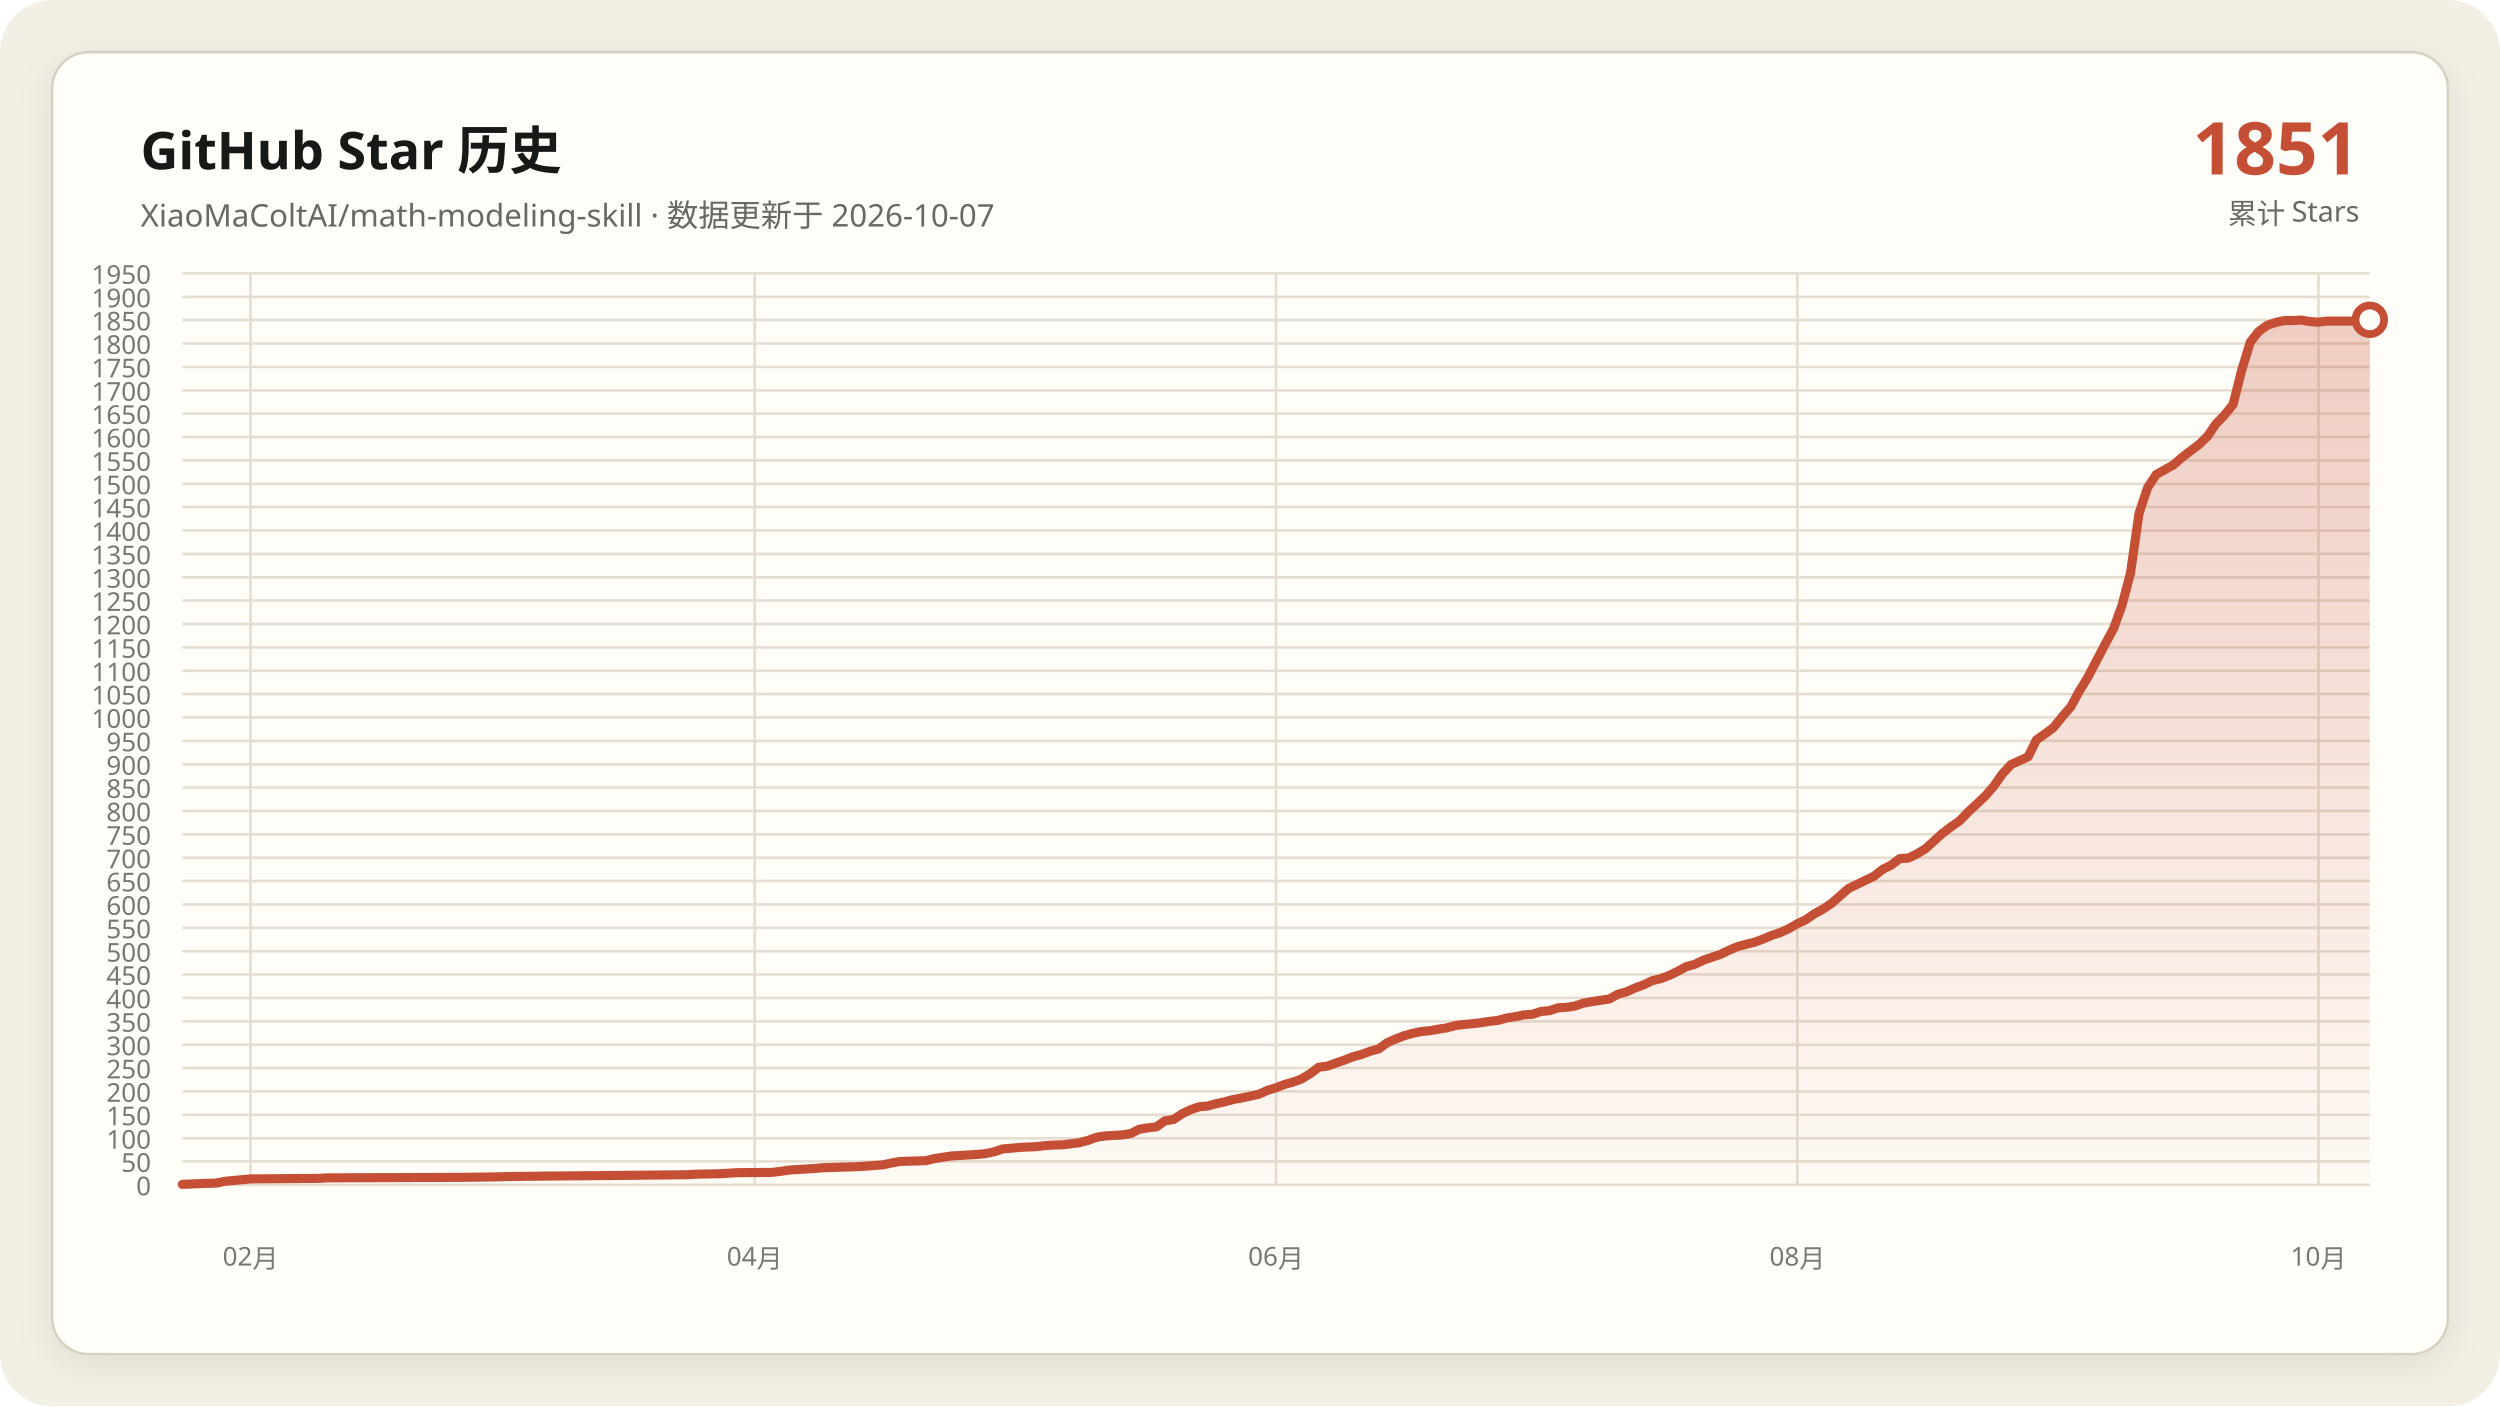
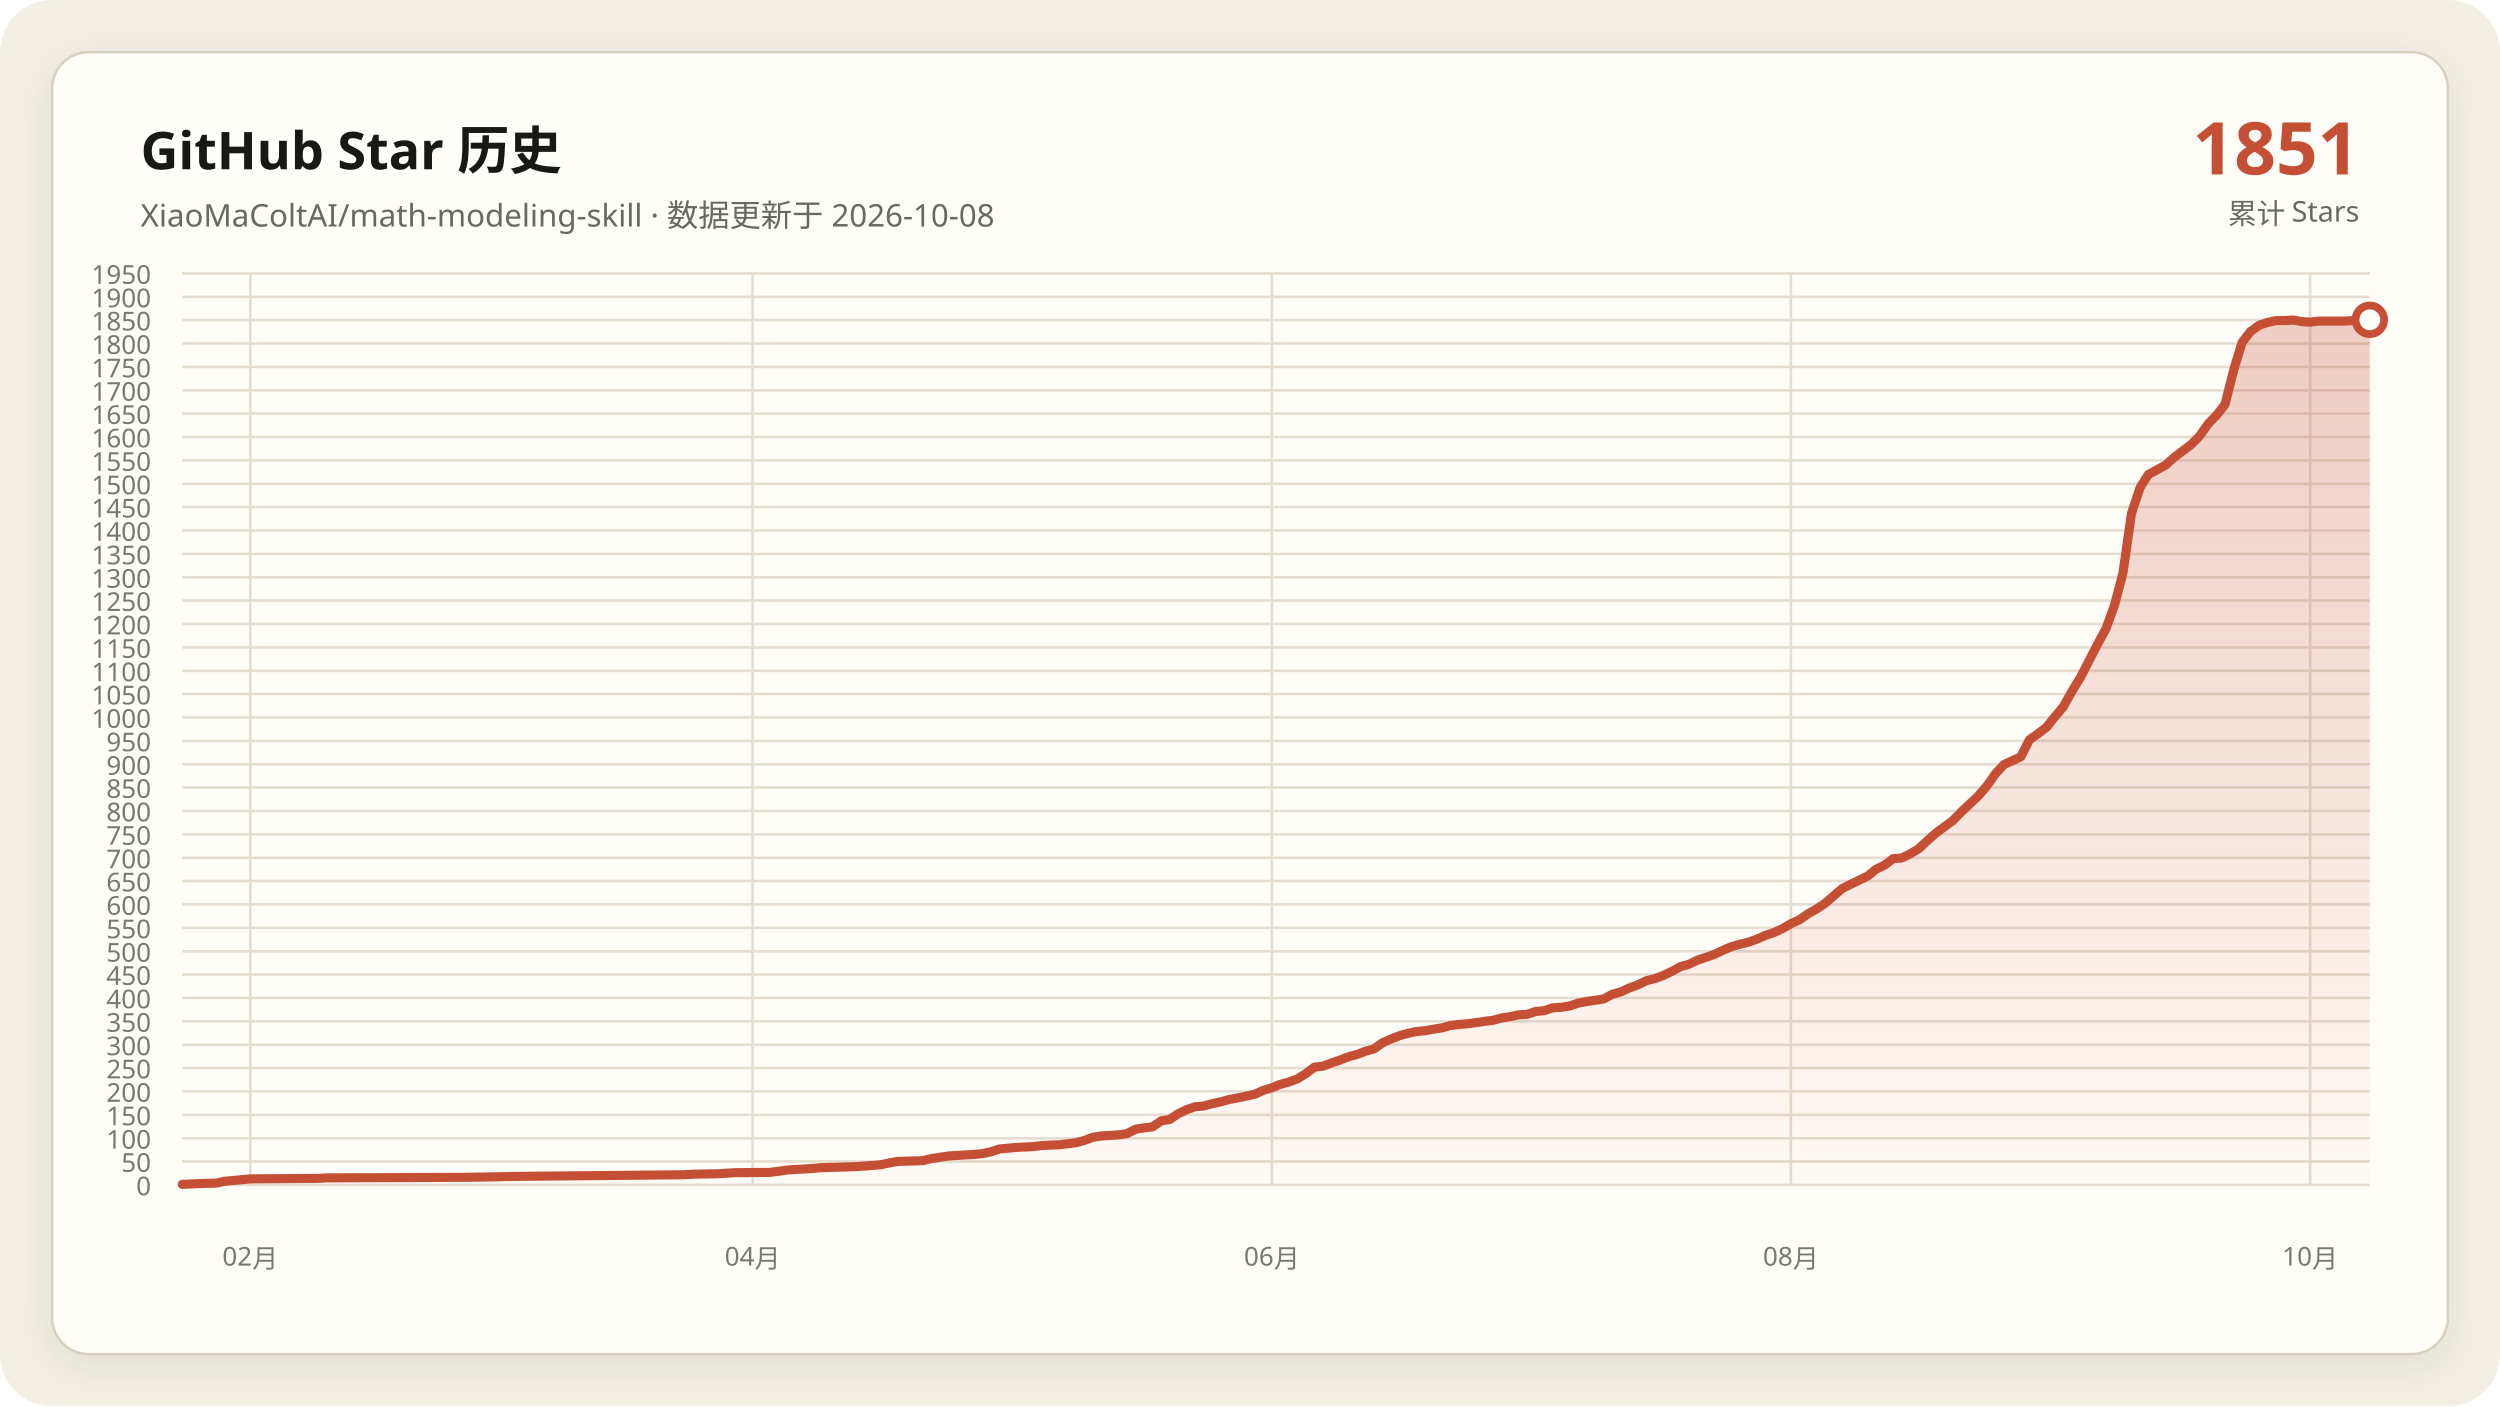
<svg xmlns="http://www.w3.org/2000/svg" data-y-max="1950" viewBox="0 0 960 540" role="img" aria-labelledby="title desc">
  <defs>
    <linearGradient id="area" x1="0" y1="0" x2="0" y2="1">
      <stop offset="0" stop-color="#c54f35" stop-opacity=".28" />
      <stop offset="1" stop-color="#c54f35" stop-opacity=".02" />
    </linearGradient>
    <filter id="shadow" x="-10%" y="-10%" width="120%" height="120%">
      <feDropShadow dx="0" dy="4" stdDeviation="7" flood-color="#171917" flood-opacity=".08" />
    </filter>
  </defs>
  <rect width="960" height="540" rx="20" fill="#f3efe5" />
  <rect x="20" y="20" width="920" height="500" rx="14" fill="#fffdf8" stroke="#d8d0c0" filter="url(#shadow)" />
  <g font-family="Segoe UI, Microsoft YaHei, sans-serif">
    <text x="54" y="65" fill="#171917" font-size="20" font-weight="700">GitHub Star 历史</text>
-     <text x="54" y="87" fill="#686961" font-size="12">XiaoMaColtAI/math-modeling-skill · 数据更新于 2026-10-07</text>
+     <text x="54" y="87" fill="#686961" font-size="12">XiaoMaColtAI/math-modeling-skill · 数据更新于 2026-10-08</text>
    <text x="906" y="67" fill="#c54f35" font-size="28" font-weight="750" text-anchor="end">1851</text>
    <text x="906" y="86" fill="#686961" font-size="11" text-anchor="end">累计 Stars</text>
    <g fill="#77786f" font-size="10">
      <path d="M70 455.0H910" fill="none" stroke="#e4ddd0" stroke-width="1" />
      <text data-y-tick="true" x="58" y="459.0" text-anchor="end">0</text>
      <path d="M70 446.0H910" fill="none" stroke="#e4ddd0" stroke-width="1" />
      <text data-y-tick="true" x="58" y="450.0" text-anchor="end">50</text>
      <path d="M70 437.1H910" fill="none" stroke="#e4ddd0" stroke-width="1" />
      <text data-y-tick="true" x="58" y="441.1" text-anchor="end">100</text>
      <path d="M70 428.1H910" fill="none" stroke="#e4ddd0" stroke-width="1" />
      <text data-y-tick="true" x="58" y="432.1" text-anchor="end">150</text>
      <path d="M70 419.1H910" fill="none" stroke="#e4ddd0" stroke-width="1" />
      <text data-y-tick="true" x="58" y="423.1" text-anchor="end">200</text>
      <path d="M70 410.1H910" fill="none" stroke="#e4ddd0" stroke-width="1" />
      <text data-y-tick="true" x="58" y="414.1" text-anchor="end">250</text>
      <path d="M70 401.2H910" fill="none" stroke="#e4ddd0" stroke-width="1" />
      <text data-y-tick="true" x="58" y="405.2" text-anchor="end">300</text>
      <path d="M70 392.2H910" fill="none" stroke="#e4ddd0" stroke-width="1" />
      <text data-y-tick="true" x="58" y="396.2" text-anchor="end">350</text>
      <path d="M70 383.2H910" fill="none" stroke="#e4ddd0" stroke-width="1" />
      <text data-y-tick="true" x="58" y="387.2" text-anchor="end">400</text>
      <path d="M70 374.2H910" fill="none" stroke="#e4ddd0" stroke-width="1" />
      <text data-y-tick="true" x="58" y="378.2" text-anchor="end">450</text>
      <path d="M70 365.3H910" fill="none" stroke="#e4ddd0" stroke-width="1" />
      <text data-y-tick="true" x="58" y="369.3" text-anchor="end">500</text>
      <path d="M70 356.3H910" fill="none" stroke="#e4ddd0" stroke-width="1" />
      <text data-y-tick="true" x="58" y="360.3" text-anchor="end">550</text>
      <path d="M70 347.3H910" fill="none" stroke="#e4ddd0" stroke-width="1" />
      <text data-y-tick="true" x="58" y="351.3" text-anchor="end">600</text>
      <path d="M70 338.3H910" fill="none" stroke="#e4ddd0" stroke-width="1" />
      <text data-y-tick="true" x="58" y="342.3" text-anchor="end">650</text>
      <path d="M70 329.4H910" fill="none" stroke="#e4ddd0" stroke-width="1" />
      <text data-y-tick="true" x="58" y="333.4" text-anchor="end">700</text>
      <path d="M70 320.4H910" fill="none" stroke="#e4ddd0" stroke-width="1" />
      <text data-y-tick="true" x="58" y="324.4" text-anchor="end">750</text>
      <path d="M70 311.4H910" fill="none" stroke="#e4ddd0" stroke-width="1" />
      <text data-y-tick="true" x="58" y="315.4" text-anchor="end">800</text>
      <path d="M70 302.4H910" fill="none" stroke="#e4ddd0" stroke-width="1" />
      <text data-y-tick="true" x="58" y="306.4" text-anchor="end">850</text>
      <path d="M70 293.5H910" fill="none" stroke="#e4ddd0" stroke-width="1" />
      <text data-y-tick="true" x="58" y="297.5" text-anchor="end">900</text>
      <path d="M70 284.5H910" fill="none" stroke="#e4ddd0" stroke-width="1" />
      <text data-y-tick="true" x="58" y="288.5" text-anchor="end">950</text>
      <path d="M70 275.5H910" fill="none" stroke="#e4ddd0" stroke-width="1" />
      <text data-y-tick="true" x="58" y="279.5" text-anchor="end">1000</text>
      <path d="M70 266.5H910" fill="none" stroke="#e4ddd0" stroke-width="1" />
      <text data-y-tick="true" x="58" y="270.5" text-anchor="end">1050</text>
      <path d="M70 257.6H910" fill="none" stroke="#e4ddd0" stroke-width="1" />
      <text data-y-tick="true" x="58" y="261.6" text-anchor="end">1100</text>
      <path d="M70 248.6H910" fill="none" stroke="#e4ddd0" stroke-width="1" />
      <text data-y-tick="true" x="58" y="252.6" text-anchor="end">1150</text>
      <path d="M70 239.6H910" fill="none" stroke="#e4ddd0" stroke-width="1" />
      <text data-y-tick="true" x="58" y="243.6" text-anchor="end">1200</text>
      <path d="M70 230.6H910" fill="none" stroke="#e4ddd0" stroke-width="1" />
      <text data-y-tick="true" x="58" y="234.6" text-anchor="end">1250</text>
      <path d="M70 221.7H910" fill="none" stroke="#e4ddd0" stroke-width="1" />
      <text data-y-tick="true" x="58" y="225.7" text-anchor="end">1300</text>
      <path d="M70 212.7H910" fill="none" stroke="#e4ddd0" stroke-width="1" />
      <text data-y-tick="true" x="58" y="216.7" text-anchor="end">1350</text>
      <path d="M70 203.7H910" fill="none" stroke="#e4ddd0" stroke-width="1" />
      <text data-y-tick="true" x="58" y="207.7" text-anchor="end">1400</text>
      <path d="M70 194.7H910" fill="none" stroke="#e4ddd0" stroke-width="1" />
      <text data-y-tick="true" x="58" y="198.7" text-anchor="end">1450</text>
      <path d="M70 185.8H910" fill="none" stroke="#e4ddd0" stroke-width="1" />
      <text data-y-tick="true" x="58" y="189.8" text-anchor="end">1500</text>
      <path d="M70 176.8H910" fill="none" stroke="#e4ddd0" stroke-width="1" />
      <text data-y-tick="true" x="58" y="180.8" text-anchor="end">1550</text>
      <path d="M70 167.8H910" fill="none" stroke="#e4ddd0" stroke-width="1" />
      <text data-y-tick="true" x="58" y="171.8" text-anchor="end">1600</text>
      <path d="M70 158.8H910" fill="none" stroke="#e4ddd0" stroke-width="1" />
      <text data-y-tick="true" x="58" y="162.8" text-anchor="end">1650</text>
      <path d="M70 149.9H910" fill="none" stroke="#e4ddd0" stroke-width="1" />
      <text data-y-tick="true" x="58" y="153.9" text-anchor="end">1700</text>
      <path d="M70 140.9H910" fill="none" stroke="#e4ddd0" stroke-width="1" />
      <text data-y-tick="true" x="58" y="144.9" text-anchor="end">1750</text>
      <path d="M70 131.9H910" fill="none" stroke="#e4ddd0" stroke-width="1" />
      <text data-y-tick="true" x="58" y="135.9" text-anchor="end">1800</text>
      <path d="M70 122.9H910" fill="none" stroke="#e4ddd0" stroke-width="1" />
      <text data-y-tick="true" x="58" y="126.9" text-anchor="end">1850</text>
      <path d="M70 114.0H910" fill="none" stroke="#e4ddd0" stroke-width="1" />
      <text data-y-tick="true" x="58" y="118.0" text-anchor="end">1900</text>
      <path d="M70 105.0H910" fill="none" stroke="#e4ddd0" stroke-width="1" />
      <text data-y-tick="true" x="58" y="109.0" text-anchor="end">1950</text>
-       <path d="M96.2 105V455" fill="none" stroke="#e4ddd0" stroke-width="1" />
-       <text x="96.2" y="486" text-anchor="middle">02月</text>
-       <path d="M289.8 105V455" fill="none" stroke="#e4ddd0" stroke-width="1" />
-       <text x="289.8" y="486" text-anchor="middle">04月</text>
-       <path d="M490.0 105V455" fill="none" stroke="#e4ddd0" stroke-width="1" />
-       <text x="490.0" y="486" text-anchor="middle">06月</text>
-       <path d="M690.2 105V455" fill="none" stroke="#e4ddd0" stroke-width="1" />
-       <text x="690.2" y="486" text-anchor="middle">08月</text>
-       <path d="M890.3 105V455" fill="none" stroke="#e4ddd0" stroke-width="1" />
-       <text x="890.3" y="486" text-anchor="middle">10月</text>
+       <path d="M96.1 105V455" fill="none" stroke="#e4ddd0" stroke-width="1" />
+       <text x="96.1" y="486" text-anchor="middle">02月</text>
+       <path d="M289.0 105V455" fill="none" stroke="#e4ddd0" stroke-width="1" />
+       <text x="289.0" y="486" text-anchor="middle">04月</text>
+       <path d="M488.4 105V455" fill="none" stroke="#e4ddd0" stroke-width="1" />
+       <text x="488.4" y="486" text-anchor="middle">06月</text>
+       <path d="M687.7 105V455" fill="none" stroke="#e4ddd0" stroke-width="1" />
+       <text x="687.7" y="486" text-anchor="middle">08月</text>
+       <path d="M887.1 105V455" fill="none" stroke="#e4ddd0" stroke-width="1" />
+       <text x="887.1" y="486" text-anchor="middle">10月</text>
    </g>
-     <polygon fill="url(#area)" points="70.0,455 70.0,454.8 76.6,454.5 83.1,454.3 86.4,453.6 93.0,453.0 96.2,452.7 122.5,452.5 125.8,452.3 178.3,452.1 191.4,451.9 194.7,451.8 211.1,451.6 234.1,451.4 253.8,451.2 263.6,451.1 266.9,450.9 276.7,450.7 280.0,450.5 283.3,450.3 296.4,450.2 299.7,449.8 303.0,449.3 306.2,449.1 309.5,448.9 312.8,448.7 316.1,448.4 322.7,448.2 329.2,448.0 332.5,447.8 339.1,447.3 342.3,446.6 345.6,446.0 352.2,445.8 355.5,445.7 358.8,444.9 362.0,444.4 365.3,443.9 368.6,443.7 371.9,443.5 375.2,443.3 378.4,443.0 381.7,442.3 385.0,441.2 391.6,440.6 398.1,440.3 401.4,439.9 404.7,439.7 408.0,439.6 414.5,438.8 417.8,437.9 421.1,436.7 424.4,436.2 427.7,436.0 430.9,435.8 434.2,435.3 437.5,433.6 440.8,433.1 444.1,432.7 447.3,430.4 450.6,429.9 453.9,427.7 457.2,426.1 460.5,425.0 463.8,424.7 467.0,423.8 470.3,423.1 473.6,422.2 476.9,421.6 480.2,420.9 483.4,420.2 486.7,418.7 490.0,417.7 493.3,416.4 496.6,415.5 499.8,414.3 503.1,412.3 506.4,409.8 509.7,409.4 513.0,408.2 516.2,407.1 519.5,405.8 522.8,404.9 526.1,403.7 529.4,402.8 532.7,400.4 535.9,399.0 539.2,397.7 542.5,396.8 545.8,396.1 549.1,395.8 552.3,395.2 555.6,394.7 558.9,393.8 562.2,393.4 565.5,393.1 568.8,392.7 572.0,392.2 575.3,391.8 578.6,390.9 581.9,390.4 585.2,389.7 588.4,389.5 591.7,388.4 595.0,388.1 598.3,387.0 601.6,386.8 604.8,386.3 608.1,385.2 611.4,384.6 614.7,384.1 618.0,383.6 621.2,381.8 624.5,380.9 627.8,379.4 631.1,378.2 634.4,376.6 637.7,375.8 640.9,374.6 644.2,373.0 647.5,371.2 650.8,370.3 654.1,368.7 657.3,367.6 660.6,366.5 663.9,364.9 667.2,363.5 670.5,362.6 673.8,361.8 677.0,360.6 680.3,359.2 683.6,358.1 686.9,356.6 690.2,354.7 693.4,353.2 696.7,350.9 700.0,349.1 703.3,346.9 709.8,341.2 713.1,339.6 716.4,338.0 719.7,336.4 723.0,333.8 726.2,332.2 729.5,329.7 732.8,329.5 736.1,327.9 739.4,325.9 742.7,322.9 745.9,320.0 749.2,317.5 752.5,315.2 755.8,311.8 759.1,308.7 762.3,305.7 765.6,301.9 768.9,297.2 772.2,293.6 778.8,290.6 782.0,284.1 785.3,281.8 788.6,279.3 791.9,275.2 795.2,271.4 798.4,265.5 801.7,260.1 808.3,247.5 811.6,241.4 814.8,232.6 818.1,220.1 821.4,197.1 824.7,187.2 828.0,182.2 831.2,180.4 834.5,178.6 837.8,175.7 841.1,173.2 844.4,170.7 847.7,167.5 850.9,162.8 854.2,159.4 857.5,155.3 860.8,142.2 864.1,131.4 867.3,127.3 870.6,124.9 873.9,123.8 877.2,123.1 880.5,123.1 883.8,122.9 887.0,123.5 890.3,123.7 893.6,123.3 896.9,123.3 900.2,123.3 903.4,123.3 906.7,123.1 910.0,122.8 910.0,455" />
-     <polyline fill="none" stroke="#c54f35" stroke-width="3.5" stroke-linecap="round" stroke-linejoin="round" points="70.0,454.8 76.6,454.5 83.1,454.3 86.4,453.6 93.0,453.0 96.2,452.7 122.5,452.5 125.8,452.3 178.3,452.1 191.4,451.9 194.7,451.8 211.1,451.6 234.1,451.4 253.8,451.2 263.6,451.1 266.9,450.9 276.7,450.7 280.0,450.5 283.3,450.3 296.4,450.2 299.7,449.8 303.0,449.3 306.2,449.1 309.5,448.9 312.8,448.7 316.1,448.4 322.7,448.2 329.2,448.0 332.5,447.8 339.1,447.3 342.3,446.6 345.6,446.0 352.2,445.8 355.5,445.7 358.8,444.9 362.0,444.4 365.3,443.9 368.6,443.7 371.9,443.5 375.2,443.3 378.4,443.0 381.7,442.3 385.0,441.2 391.6,440.6 398.1,440.3 401.4,439.9 404.7,439.7 408.0,439.6 414.5,438.8 417.8,437.9 421.1,436.7 424.4,436.2 427.7,436.0 430.9,435.8 434.2,435.3 437.5,433.6 440.8,433.1 444.1,432.7 447.3,430.4 450.6,429.9 453.9,427.7 457.2,426.1 460.5,425.0 463.8,424.7 467.0,423.8 470.3,423.1 473.6,422.2 476.9,421.6 480.2,420.9 483.4,420.2 486.7,418.7 490.0,417.7 493.3,416.4 496.6,415.5 499.8,414.3 503.1,412.3 506.4,409.8 509.7,409.4 513.0,408.2 516.2,407.1 519.5,405.8 522.8,404.9 526.1,403.7 529.4,402.8 532.7,400.4 535.9,399.0 539.2,397.7 542.5,396.8 545.8,396.1 549.1,395.8 552.3,395.2 555.6,394.7 558.9,393.8 562.2,393.4 565.5,393.1 568.8,392.7 572.0,392.2 575.3,391.8 578.6,390.9 581.9,390.4 585.2,389.7 588.4,389.5 591.7,388.4 595.0,388.1 598.3,387.0 601.6,386.8 604.8,386.3 608.1,385.2 611.4,384.6 614.7,384.1 618.0,383.6 621.2,381.8 624.5,380.9 627.8,379.4 631.1,378.2 634.4,376.6 637.7,375.8 640.9,374.6 644.2,373.0 647.5,371.2 650.8,370.3 654.1,368.7 657.3,367.6 660.6,366.5 663.9,364.9 667.2,363.5 670.5,362.6 673.8,361.8 677.0,360.6 680.3,359.2 683.6,358.1 686.9,356.6 690.2,354.7 693.4,353.2 696.7,350.9 700.0,349.1 703.3,346.9 709.8,341.2 713.1,339.6 716.4,338.0 719.7,336.4 723.0,333.8 726.2,332.2 729.5,329.7 732.8,329.5 736.1,327.9 739.4,325.9 742.7,322.9 745.9,320.0 749.2,317.5 752.5,315.2 755.8,311.8 759.1,308.7 762.3,305.7 765.6,301.9 768.9,297.2 772.2,293.6 778.8,290.6 782.0,284.1 785.3,281.8 788.6,279.3 791.9,275.2 795.2,271.4 798.4,265.5 801.7,260.1 808.3,247.5 811.6,241.4 814.8,232.6 818.1,220.1 821.4,197.1 824.7,187.2 828.0,182.2 831.2,180.4 834.5,178.6 837.8,175.7 841.1,173.2 844.4,170.7 847.7,167.5 850.9,162.8 854.2,159.4 857.5,155.3 860.8,142.2 864.1,131.4 867.3,127.3 870.6,124.9 873.9,123.8 877.2,123.1 880.5,123.1 883.8,122.9 887.0,123.5 890.3,123.7 893.6,123.3 896.9,123.3 900.2,123.3 903.4,123.3 906.7,123.1 910.0,122.8" />
+     <polygon fill="url(#area)" points="70.0,455 70.0,454.8 76.5,454.5 83.1,454.3 86.3,453.6 92.9,453.0 96.1,452.7 122.3,452.5 125.6,452.3 177.9,452.1 190.9,451.9 194.2,451.8 210.5,451.6 233.4,451.4 253.0,451.2 262.8,451.1 266.1,450.9 275.9,450.7 279.2,450.5 282.5,450.3 295.5,450.2 298.8,449.8 302.1,449.3 305.3,449.1 308.6,448.9 311.9,448.7 315.1,448.4 321.7,448.2 328.2,448.0 331.5,447.8 338.0,447.3 341.3,446.6 344.6,446.0 351.1,445.8 354.4,445.7 357.6,444.9 360.9,444.4 364.2,443.9 367.4,443.7 370.7,443.5 374.0,443.3 377.2,443.0 380.5,442.3 383.8,441.2 390.3,440.6 396.8,440.3 400.1,439.9 403.4,439.7 406.7,439.6 413.2,438.8 416.5,437.9 419.7,436.7 423.0,436.2 426.3,436.0 429.5,435.8 432.8,435.3 436.1,433.6 439.3,433.1 442.6,432.7 445.9,430.4 449.1,429.9 452.4,427.7 455.7,426.1 458.9,425.0 462.2,424.7 465.5,423.8 468.8,423.1 472.0,422.2 475.3,421.6 478.6,420.9 481.8,420.2 485.1,418.7 488.4,417.7 491.6,416.4 494.9,415.5 498.2,414.3 501.4,412.3 504.7,409.8 508.0,409.4 511.2,408.2 514.5,407.1 517.8,405.8 521.1,404.9 524.3,403.7 527.6,402.8 530.9,400.4 534.1,399.0 537.4,397.7 540.7,396.8 543.9,396.1 547.2,395.8 550.5,395.2 553.7,394.7 557.0,393.8 560.3,393.4 563.5,393.1 566.8,392.7 570.1,392.2 573.3,391.8 576.6,390.9 579.9,390.4 583.2,389.7 586.4,389.5 589.7,388.4 593.0,388.1 596.2,387.0 599.5,386.8 602.8,386.3 606.0,385.2 609.3,384.6 612.6,384.1 615.8,383.6 619.1,381.8 622.4,380.9 625.6,379.4 628.9,378.2 632.2,376.6 635.4,375.8 638.7,374.6 642.0,373.0 645.3,371.2 648.5,370.3 651.8,368.7 655.1,367.6 658.3,366.5 661.6,364.9 664.9,363.5 668.1,362.6 671.4,361.8 674.7,360.6 677.9,359.2 681.2,358.1 684.5,356.6 687.7,354.7 691.0,353.2 694.3,350.9 697.5,349.1 700.8,346.9 707.4,341.2 710.6,339.6 713.9,338.0 717.2,336.4 720.4,333.8 723.7,332.2 727.0,329.7 730.2,329.5 733.5,327.9 736.8,325.9 740.0,322.9 743.3,320.0 746.6,317.5 749.8,315.2 753.1,311.8 756.4,308.7 759.6,305.7 762.9,301.9 766.2,297.2 769.5,293.6 776.0,290.6 779.3,284.1 782.5,281.8 785.8,279.3 789.1,275.2 792.3,271.4 795.6,265.5 798.9,260.1 805.4,247.5 808.7,241.4 811.9,232.6 815.2,220.1 818.5,197.1 821.8,187.2 825.0,182.2 828.3,180.4 831.6,178.6 834.8,175.7 838.1,173.2 841.4,170.7 844.6,167.5 847.9,162.8 851.2,159.4 854.4,155.3 857.7,142.2 861.0,131.4 864.2,127.3 867.5,124.9 870.8,123.8 874.0,123.1 877.3,123.1 880.6,122.9 883.9,123.5 887.1,123.7 890.4,123.3 893.7,123.3 896.9,123.3 900.2,123.3 903.5,123.1 906.7,122.8 910.0,122.8 910.0,455" />
+     <polyline fill="none" stroke="#c54f35" stroke-width="3.5" stroke-linecap="round" stroke-linejoin="round" points="70.0,454.8 76.5,454.5 83.1,454.3 86.3,453.6 92.9,453.0 96.1,452.7 122.3,452.5 125.6,452.3 177.9,452.1 190.9,451.9 194.2,451.8 210.5,451.6 233.4,451.4 253.0,451.2 262.8,451.1 266.1,450.9 275.9,450.7 279.2,450.5 282.5,450.3 295.5,450.2 298.8,449.8 302.1,449.3 305.3,449.1 308.6,448.9 311.9,448.7 315.1,448.4 321.7,448.2 328.2,448.0 331.5,447.8 338.0,447.3 341.3,446.6 344.6,446.0 351.1,445.8 354.4,445.7 357.6,444.9 360.9,444.4 364.2,443.9 367.4,443.7 370.7,443.5 374.0,443.3 377.2,443.0 380.5,442.3 383.8,441.2 390.3,440.6 396.8,440.3 400.1,439.9 403.4,439.7 406.7,439.6 413.2,438.8 416.5,437.9 419.7,436.7 423.0,436.2 426.3,436.0 429.5,435.8 432.8,435.3 436.1,433.6 439.3,433.1 442.6,432.7 445.9,430.4 449.1,429.9 452.4,427.7 455.7,426.1 458.9,425.0 462.2,424.7 465.5,423.8 468.8,423.1 472.0,422.2 475.3,421.6 478.6,420.9 481.8,420.2 485.1,418.7 488.4,417.7 491.6,416.4 494.9,415.5 498.2,414.3 501.4,412.3 504.7,409.8 508.0,409.4 511.2,408.2 514.5,407.1 517.8,405.8 521.1,404.9 524.3,403.7 527.6,402.8 530.9,400.4 534.1,399.0 537.4,397.7 540.7,396.8 543.9,396.1 547.2,395.8 550.5,395.2 553.7,394.7 557.0,393.8 560.3,393.4 563.5,393.1 566.8,392.7 570.1,392.2 573.3,391.8 576.6,390.9 579.9,390.4 583.2,389.7 586.4,389.5 589.7,388.4 593.0,388.1 596.2,387.0 599.5,386.8 602.8,386.3 606.0,385.2 609.3,384.6 612.6,384.1 615.8,383.6 619.1,381.8 622.4,380.9 625.6,379.4 628.9,378.2 632.2,376.6 635.4,375.8 638.7,374.6 642.0,373.0 645.3,371.2 648.5,370.3 651.8,368.7 655.1,367.6 658.3,366.5 661.6,364.9 664.9,363.5 668.1,362.6 671.4,361.8 674.7,360.6 677.9,359.2 681.2,358.1 684.5,356.6 687.7,354.7 691.0,353.2 694.3,350.9 697.5,349.1 700.8,346.9 707.4,341.2 710.6,339.6 713.9,338.0 717.2,336.4 720.4,333.8 723.7,332.2 727.0,329.7 730.2,329.5 733.5,327.9 736.8,325.9 740.0,322.9 743.3,320.0 746.6,317.5 749.8,315.2 753.1,311.8 756.4,308.7 759.6,305.7 762.9,301.9 766.2,297.2 769.5,293.6 776.0,290.6 779.3,284.1 782.5,281.8 785.8,279.3 789.1,275.2 792.3,271.4 795.6,265.5 798.9,260.1 805.4,247.5 808.7,241.4 811.9,232.6 815.2,220.1 818.5,197.1 821.8,187.2 825.0,182.2 828.3,180.4 831.6,178.6 834.8,175.7 838.1,173.2 841.4,170.7 844.6,167.5 847.9,162.8 851.2,159.4 854.4,155.3 857.7,142.2 861.0,131.4 864.2,127.3 867.5,124.9 870.8,123.8 874.0,123.1 877.3,123.1 880.6,122.9 883.9,123.5 887.1,123.7 890.4,123.3 893.7,123.3 896.9,123.3 900.2,123.3 903.5,123.1 906.7,122.8 910.0,122.8" />
    <circle cx="910.0" cy="122.8" r="5.5" fill="#fffdf8" stroke="#c54f35" stroke-width="3" />
  </g>
</svg>
